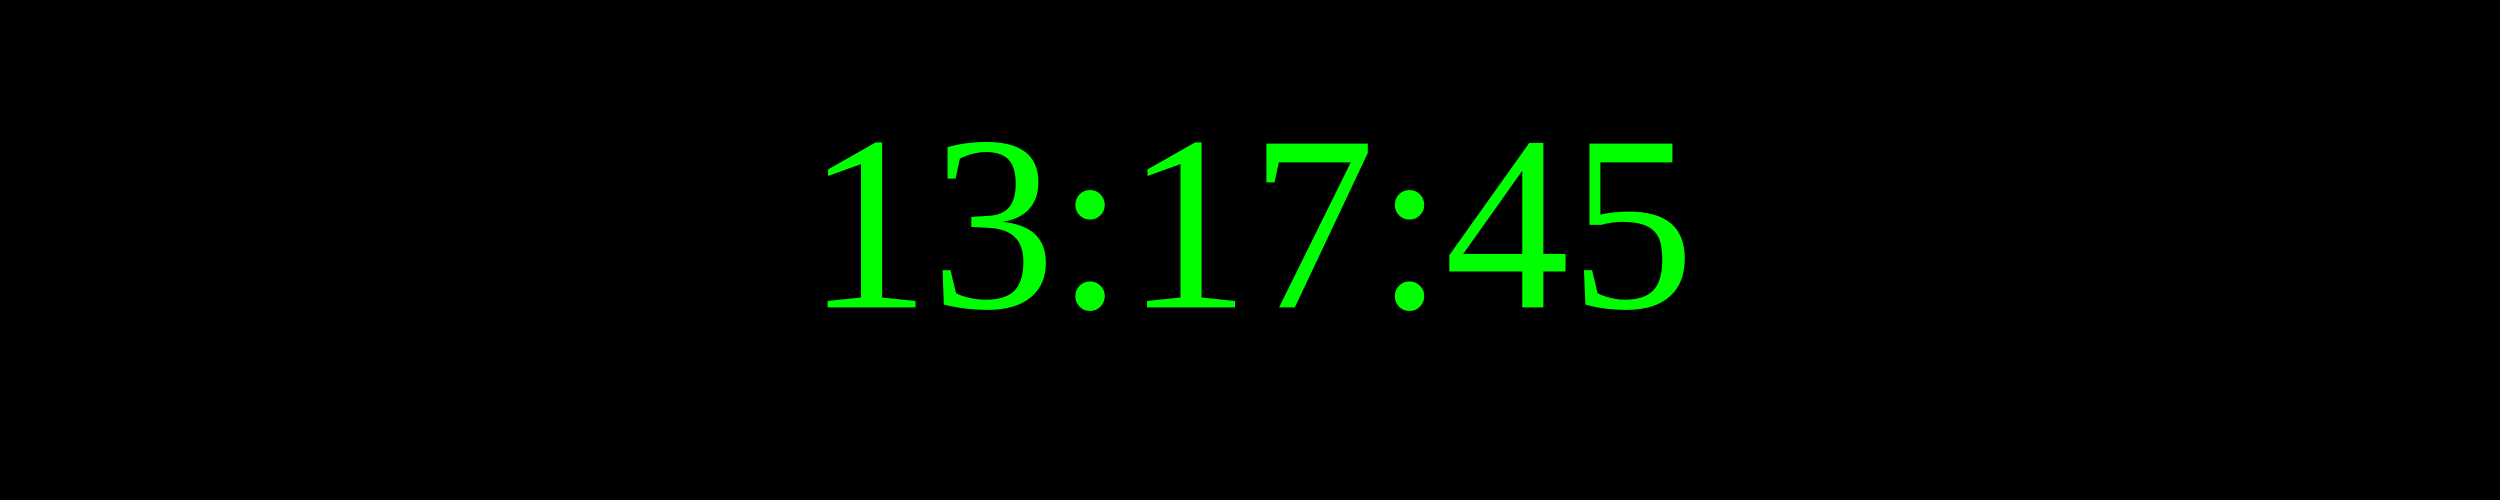
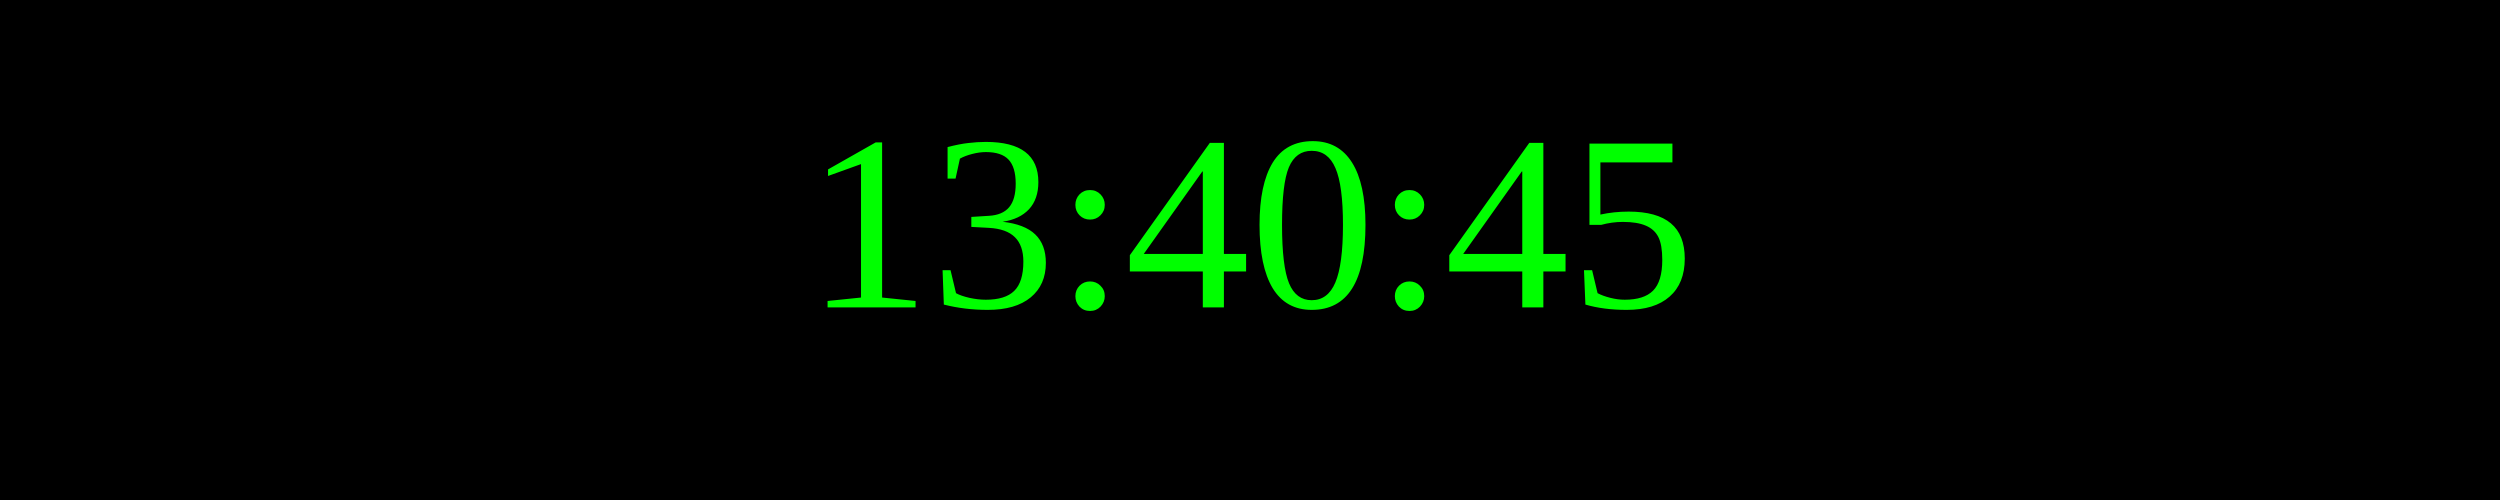
<svg xmlns="http://www.w3.org/2000/svg" width="250" height="50">
  <rect width="100%" height="100%" fill="black" />
  <text x="50%" y="50%" font-size="25" fill="lime" text-anchor="middle" dominant-baseline="middle">
- 13:17:45
+ 13:40:45
</text>
</svg>
